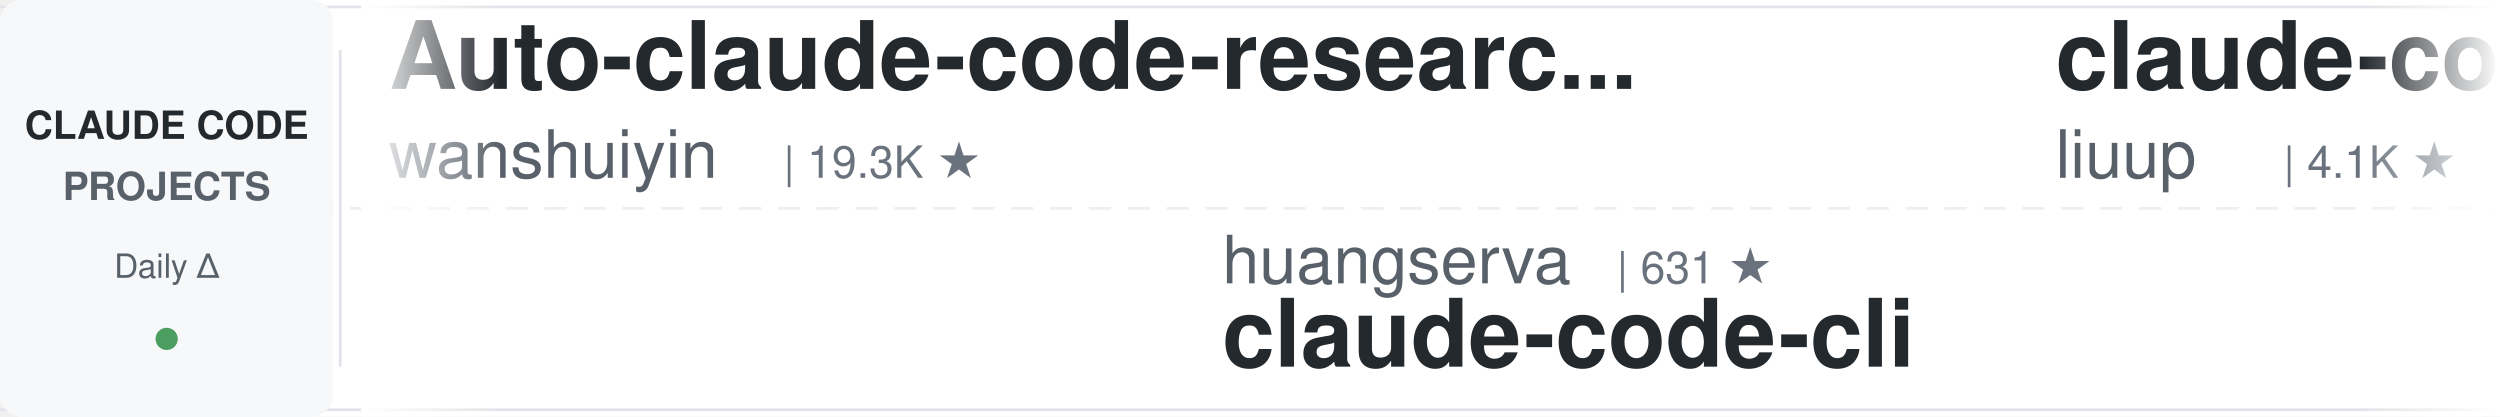
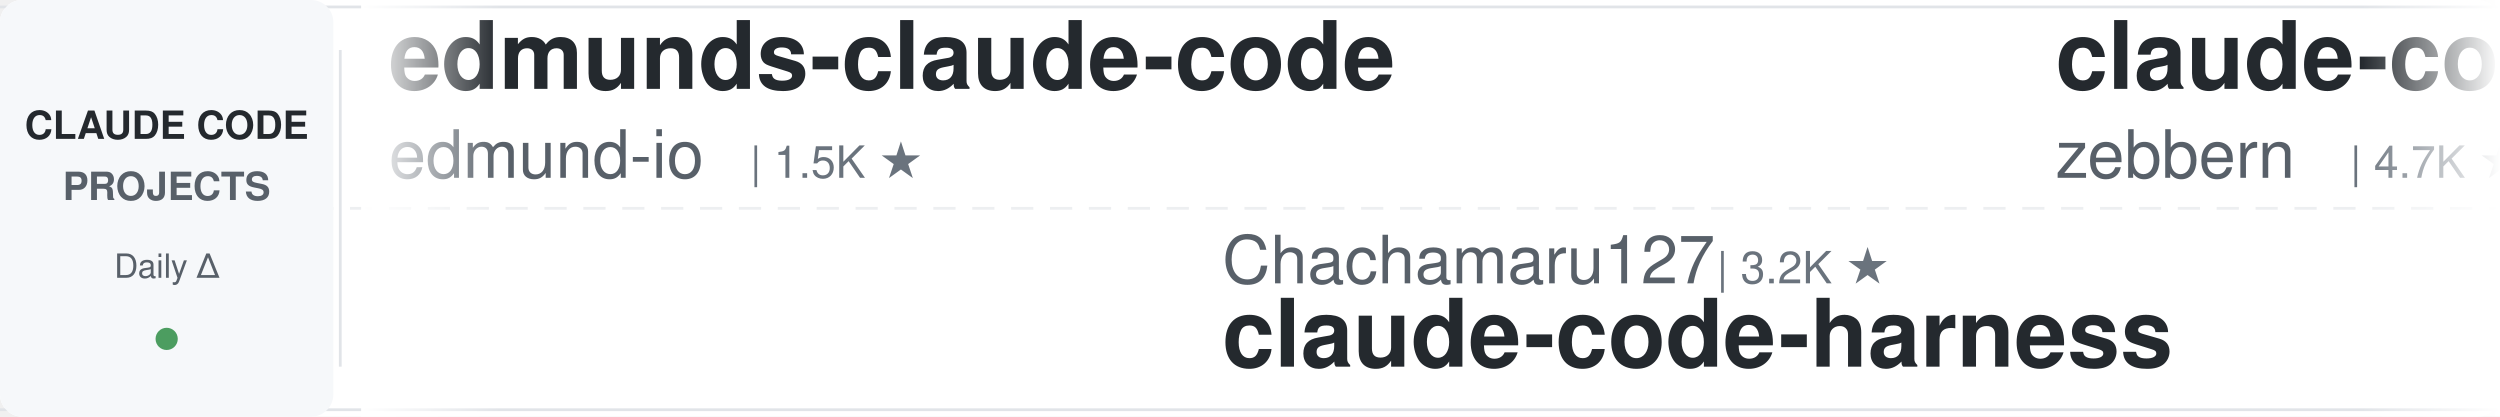
<svg xmlns="http://www.w3.org/2000/svg" width="900" height="150">
  <defs>
    <linearGradient id="leftFade" x1="0%" y1="0%" x2="100%" y2="0%">
      <stop offset="0%" style="stop-color:#ffffff;stop-opacity:1" />
      <stop offset="100%" style="stop-color:#ffffff;stop-opacity:0" />
    </linearGradient>
    <linearGradient id="rightFade" x1="0%" y1="0%" x2="100%" y2="0%">
      <stop offset="0%" style="stop-color:#ffffff;stop-opacity:0" />
      <stop offset="100%" style="stop-color:#ffffff;stop-opacity:1" />
    </linearGradient>
  </defs>
  <rect width="900" height="150" fill="#ffffff" rx="8" />
  <rect x="0" y="2" width="900" height="1" fill="#e1e4e8" />
  <rect x="0" y="147" width="900" height="1" fill="#e1e4e8" />
  <line x1="0" y1="75" x2="900" y2="75" stroke="#e1e4e8" stroke-width="1" stroke-dasharray="8 6" opacity="0.6" />
  <rect x="0" y="0" width="120" height="150" fill="#f6f8fa" rx="8" />
  <text x="60" y="50" font-family="-apple-system, BlinkMacSystemFont, 'Segoe UI', Helvetica, Arial, sans-serif" font-size="14" font-weight="600" fill="#24292e" text-anchor="middle">CLAUDE CODE</text>
  <text x="60" y="72" font-family="-apple-system, BlinkMacSystemFont, 'Segoe UI', Helvetica, Arial, sans-serif" font-size="14" font-weight="600" fill="#586069" text-anchor="middle">PROJECTS</text>
  <text x="60" y="100" font-family="-apple-system, BlinkMacSystemFont, 'Segoe UI', Helvetica, Arial, sans-serif" font-size="12" font-weight="500" fill="#586069" text-anchor="middle">Daily Δ</text>
  <circle cx="60" cy="122" r="4" fill="#22863a" opacity="0.8" />
  <rect x="122" y="18" width="1" height="114" fill="#e1e4e8" />
  <clipPath id="tickerClip">
    <rect x="130" y="0" width="770" height="150" />
  </clipPath>
  <g clip-path="url(#tickerClip)">
    <g id="tickerItems">
      <animateTransform attributeName="transform" attributeType="XML" type="translate" from="0 0" to="-3000 0" dur="54s" repeatCount="indefinite" />
      <g transform="translate(0, 0)">
-         <text x="140" y="32" font-family="-apple-system, BlinkMacSystemFont, 'Segoe UI', Helvetica, Arial, sans-serif" font-size="34" font-weight="600" fill="#24292e">Auto-claude-code-researc...</text>
-         <text x="140" y="64" font-family="-apple-system, BlinkMacSystemFont, 'Segoe UI', Helvetica, Arial, sans-serif" font-size="24" font-weight="400" fill="#586069">wanshuiyin</text>
-         <text x="282" y="64" font-family="-apple-system, BlinkMacSystemFont, 'Segoe UI', Helvetica, Arial, sans-serif" font-size="16" font-weight="500" fill="#6a737d">| 19.3K ★</text>
+         <text x="140" y="32" font-family="-apple-system, BlinkMacSystemFont, 'Segoe UI', Helvetica, Arial, sans-serif" font-size="34" font-weight="600" fill="#24292e">edmunds-claude-code</text>
+         <text x="140" y="64" font-family="-apple-system, BlinkMacSystemFont, 'Segoe UI', Helvetica, Arial, sans-serif" font-size="24" font-weight="400" fill="#586069">edmund-io</text>
+         <text x="270" y="64" font-family="-apple-system, BlinkMacSystemFont, 'Segoe UI', Helvetica, Arial, sans-serif" font-size="16" font-weight="500" fill="#6a737d">| 1.5K ★</text>
      </g>
      <g transform="translate(300, 0)">
-         <text x="140" y="102" font-family="-apple-system, BlinkMacSystemFont, 'Segoe UI', Helvetica, Arial, sans-serif" font-size="24" font-weight="400" fill="#586069">huangserva</text>
-         <text x="282" y="102" font-family="-apple-system, BlinkMacSystemFont, 'Segoe UI', Helvetica, Arial, sans-serif" font-size="16" font-weight="500" fill="#6a737d">| 631 ★</text>
-         <text x="140" y="132" font-family="-apple-system, BlinkMacSystemFont, 'Segoe UI', Helvetica, Arial, sans-serif" font-size="34" font-weight="600" fill="#24292e">claude-code-cli</text>
+         <text x="140" y="102" font-family="-apple-system, BlinkMacSystemFont, 'Segoe UI', Helvetica, Arial, sans-serif" font-size="24" font-weight="400" fill="#586069">Chachamaru127</text>
+         <text x="318" y="102" font-family="-apple-system, BlinkMacSystemFont, 'Segoe UI', Helvetica, Arial, sans-serif" font-size="16" font-weight="500" fill="#6a737d">| 3.2K ★</text>
+         <text x="140" y="132" font-family="-apple-system, BlinkMacSystemFont, 'Segoe UI', Helvetica, Arial, sans-serif" font-size="34" font-weight="600" fill="#24292e">claude-code-harness</text>
      </g>
      <g transform="translate(600, 0)">
-         <text x="140" y="32" font-family="-apple-system, BlinkMacSystemFont, 'Segoe UI', Helvetica, Arial, sans-serif" font-size="34" font-weight="600" fill="#24292e">claude-code-analysis</text>
-         <text x="140" y="64" font-family="-apple-system, BlinkMacSystemFont, 'Segoe UI', Helvetica, Arial, sans-serif" font-size="24" font-weight="400" fill="#586069">liuup</text>
-         <text x="222" y="64" font-family="-apple-system, BlinkMacSystemFont, 'Segoe UI', Helvetica, Arial, sans-serif" font-size="16" font-weight="500" fill="#6a737d">| 4.1K ★</text>
+         <text x="140" y="32" font-family="-apple-system, BlinkMacSystemFont, 'Segoe UI', Helvetica, Arial, sans-serif" font-size="34" font-weight="600" fill="#24292e">claude-code-guide</text>
+         <text x="140" y="64" font-family="-apple-system, BlinkMacSystemFont, 'Segoe UI', Helvetica, Arial, sans-serif" font-size="24" font-weight="400" fill="#586069">zebbern</text>
+         <text x="246" y="64" font-family="-apple-system, BlinkMacSystemFont, 'Segoe UI', Helvetica, Arial, sans-serif" font-size="16" font-weight="500" fill="#6a737d">| 4.7K ★</text>
      </g>
      <g transform="translate(900, 0)">
-         <text x="140" y="102" font-family="-apple-system, BlinkMacSystemFont, 'Segoe UI', Helvetica, Arial, sans-serif" font-size="24" font-weight="400" fill="#586069">ccplugins</text>
-         <text x="270" y="102" font-family="-apple-system, BlinkMacSystemFont, 'Segoe UI', Helvetica, Arial, sans-serif" font-size="16" font-weight="500" fill="#6a737d">| 1.0K ★</text>
-         <text x="140" y="132" font-family="-apple-system, BlinkMacSystemFont, 'Segoe UI', Helvetica, Arial, sans-serif" font-size="34" font-weight="600" fill="#24292e">awesome-claude-code-plug...</text>
+         <text x="140" y="102" font-family="-apple-system, BlinkMacSystemFont, 'Segoe UI', Helvetica, Arial, sans-serif" font-size="24" font-weight="400" fill="#586069">repowise-dev</text>
+         <text x="306" y="102" font-family="-apple-system, BlinkMacSystemFont, 'Segoe UI', Helvetica, Arial, sans-serif" font-size="16" font-weight="500" fill="#6a737d">| 1.2K ★</text>
+         <text x="140" y="132" font-family="-apple-system, BlinkMacSystemFont, 'Segoe UI', Helvetica, Arial, sans-serif" font-size="34" font-weight="600" fill="#24292e">claude-code-prompts</text>
      </g>
      <g transform="translate(1200, 0)">
-         <text x="140" y="32" font-family="-apple-system, BlinkMacSystemFont, 'Segoe UI', Helvetica, Arial, sans-serif" font-size="34" font-weight="600" fill="#24292e">learn-claude-code</text>
-         <text x="140" y="64" font-family="-apple-system, BlinkMacSystemFont, 'Segoe UI', Helvetica, Arial, sans-serif" font-size="24" font-weight="400" fill="#586069">shareAI-lab</text>
-         <text x="294" y="64" font-family="-apple-system, BlinkMacSystemFont, 'Segoe UI', Helvetica, Arial, sans-serif" font-size="16" font-weight="500" fill="#6a737d">| 80.5K ★</text>
+         <text x="140" y="32" font-family="-apple-system, BlinkMacSystemFont, 'Segoe UI', Helvetica, Arial, sans-serif" font-size="34" font-weight="600" fill="#24292e">awesome-claude-code</text>
+         <text x="140" y="64" font-family="-apple-system, BlinkMacSystemFont, 'Segoe UI', Helvetica, Arial, sans-serif" font-size="24" font-weight="400" fill="#586069">jqueryscript</text>
+         <text x="306" y="64" font-family="-apple-system, BlinkMacSystemFont, 'Segoe UI', Helvetica, Arial, sans-serif" font-size="16" font-weight="500" fill="#6a737d">| 553 ★</text>
      </g>
      <g transform="translate(1500, 0)">
-         <text x="140" y="102" font-family="-apple-system, BlinkMacSystemFont, 'Segoe UI', Helvetica, Arial, sans-serif" font-size="24" font-weight="400" fill="#586069">digitalsamba</text>
-         <text x="306" y="102" font-family="-apple-system, BlinkMacSystemFont, 'Segoe UI', Helvetica, Arial, sans-serif" font-size="16" font-weight="500" fill="#6a737d">| 2.6K ★</text>
-         <text x="140" y="132" font-family="-apple-system, BlinkMacSystemFont, 'Segoe UI', Helvetica, Arial, sans-serif" font-size="34" font-weight="600" fill="#24292e">claude-code-video-toolki...</text>
+         <text x="140" y="102" font-family="-apple-system, BlinkMacSystemFont, 'Segoe UI', Helvetica, Arial, sans-serif" font-size="24" font-weight="400" fill="#586069">darcyegb</text>
+         <text x="258" y="102" font-family="-apple-system, BlinkMacSystemFont, 'Segoe UI', Helvetica, Arial, sans-serif" font-size="16" font-weight="500" fill="#6a737d">| 779 ★</text>
+         <text x="140" y="132" font-family="-apple-system, BlinkMacSystemFont, 'Segoe UI', Helvetica, Arial, sans-serif" font-size="34" font-weight="600" fill="#24292e">ClaudeCodeAgents</text>
      </g>
      <g transform="translate(1800, 0)">
-         <text x="140" y="32" font-family="-apple-system, BlinkMacSystemFont, 'Segoe UI', Helvetica, Arial, sans-serif" font-size="34" font-weight="600" fill="#24292e">claude-code-guide</text>
-         <text x="140" y="64" font-family="-apple-system, BlinkMacSystemFont, 'Segoe UI', Helvetica, Arial, sans-serif" font-size="24" font-weight="400" fill="#586069">Cranot</text>
-         <text x="234" y="64" font-family="-apple-system, BlinkMacSystemFont, 'Segoe UI', Helvetica, Arial, sans-serif" font-size="16" font-weight="500" fill="#6a737d">| 2.9K ★</text>
+         <text x="140" y="32" font-family="-apple-system, BlinkMacSystemFont, 'Segoe UI', Helvetica, Arial, sans-serif" font-size="34" font-weight="600" fill="#24292e">Claude-Code-Quest</text>
+         <text x="140" y="64" font-family="-apple-system, BlinkMacSystemFont, 'Segoe UI', Helvetica, Arial, sans-serif" font-size="24" font-weight="400" fill="#586069">wesammustafa</text>
+         <text x="306" y="64" font-family="-apple-system, BlinkMacSystemFont, 'Segoe UI', Helvetica, Arial, sans-serif" font-size="16" font-weight="500" fill="#6a737d">| 3.7K ★</text>
      </g>
      <g transform="translate(2100, 0)">
-         <text x="140" y="102" font-family="-apple-system, BlinkMacSystemFont, 'Segoe UI', Helvetica, Arial, sans-serif" font-size="24" font-weight="400" fill="#586069">xu-xiang</text>
-         <text x="258" y="102" font-family="-apple-system, BlinkMacSystemFont, 'Segoe UI', Helvetica, Arial, sans-serif" font-size="16" font-weight="500" fill="#6a737d">| 2.0K ★</text>
-         <text x="140" y="132" font-family="-apple-system, BlinkMacSystemFont, 'Segoe UI', Helvetica, Arial, sans-serif" font-size="34" font-weight="600" fill="#24292e">everything-claude-code-z...</text>
+         <text x="140" y="102" font-family="-apple-system, BlinkMacSystemFont, 'Segoe UI', Helvetica, Arial, sans-serif" font-size="24" font-weight="400" fill="#586069">davila7</text>
+         <text x="246" y="102" font-family="-apple-system, BlinkMacSystemFont, 'Segoe UI', Helvetica, Arial, sans-serif" font-size="16" font-weight="500" fill="#6a737d">| 33.9K ★</text>
+         <text x="140" y="132" font-family="-apple-system, BlinkMacSystemFont, 'Segoe UI', Helvetica, Arial, sans-serif" font-size="34" font-weight="600" fill="#24292e">claude-code-templates</text>
      </g>
      <g transform="translate(2400, 0)">
-         <text x="140" y="32" font-family="-apple-system, BlinkMacSystemFont, 'Segoe UI', Helvetica, Arial, sans-serif" font-size="34" font-weight="600" fill="#24292e">claude-code-best-practic...</text>
-         <text x="140" y="64" font-family="-apple-system, BlinkMacSystemFont, 'Segoe UI', Helvetica, Arial, sans-serif" font-size="24" font-weight="400" fill="#586069">shanraisshan</text>
-         <text x="306" y="64" font-family="-apple-system, BlinkMacSystemFont, 'Segoe UI', Helvetica, Arial, sans-serif" font-size="16" font-weight="500" fill="#6a737d">| 69.1K ★</text>
+         <text x="140" y="32" font-family="-apple-system, BlinkMacSystemFont, 'Segoe UI', Helvetica, Arial, sans-serif" font-size="34" font-weight="600" fill="#24292e">awesome-claude-code-suba...</text>
+         <text x="140" y="64" font-family="-apple-system, BlinkMacSystemFont, 'Segoe UI', Helvetica, Arial, sans-serif" font-size="24" font-weight="400" fill="#586069">VoltAgent</text>
+         <text x="270" y="64" font-family="-apple-system, BlinkMacSystemFont, 'Segoe UI', Helvetica, Arial, sans-serif" font-size="16" font-weight="500" fill="#6a737d">| 26.6K ★</text>
      </g>
      <g transform="translate(2700, 0)">
-         <text x="140" y="102" font-family="-apple-system, BlinkMacSystemFont, 'Segoe UI', Helvetica, Arial, sans-serif" font-size="24" font-weight="400" fill="#586069">Donchitos</text>
-         <text x="270" y="102" font-family="-apple-system, BlinkMacSystemFont, 'Segoe UI', Helvetica, Arial, sans-serif" font-size="16" font-weight="500" fill="#6a737d">| 39.7K ★</text>
-         <text x="140" y="132" font-family="-apple-system, BlinkMacSystemFont, 'Segoe UI', Helvetica, Arial, sans-serif" font-size="34" font-weight="600" fill="#24292e">Claude-Code-Game-Studios</text>
+         <text x="140" y="102" font-family="-apple-system, BlinkMacSystemFont, 'Segoe UI', Helvetica, Arial, sans-serif" font-size="24" font-weight="400" fill="#586069">mrpaidsocial</text>
+         <text x="306" y="102" font-family="-apple-system, BlinkMacSystemFont, 'Segoe UI', Helvetica, Arial, sans-serif" font-size="16" font-weight="500" fill="#6a737d">| 1.7K ★</text>
+         <text x="140" y="132" font-family="-apple-system, BlinkMacSystemFont, 'Segoe UI', Helvetica, Arial, sans-serif" font-size="34" font-weight="600" fill="#24292e">arcads-claude-code-mrpai...</text>
      </g>
      <g transform="translate(3000, 0)">
-         <text x="140" y="32" font-family="-apple-system, BlinkMacSystemFont, 'Segoe UI', Helvetica, Arial, sans-serif" font-size="34" font-weight="600" fill="#24292e">Auto-claude-code-researc...</text>
-         <text x="140" y="64" font-family="-apple-system, BlinkMacSystemFont, 'Segoe UI', Helvetica, Arial, sans-serif" font-size="24" font-weight="400" fill="#586069">wanshuiyin</text>
-         <text x="282" y="64" font-family="-apple-system, BlinkMacSystemFont, 'Segoe UI', Helvetica, Arial, sans-serif" font-size="16" font-weight="500" fill="#6a737d">| 19.3K ★</text>
+         <text x="140" y="32" font-family="-apple-system, BlinkMacSystemFont, 'Segoe UI', Helvetica, Arial, sans-serif" font-size="34" font-weight="600" fill="#24292e">edmunds-claude-code</text>
+         <text x="140" y="64" font-family="-apple-system, BlinkMacSystemFont, 'Segoe UI', Helvetica, Arial, sans-serif" font-size="24" font-weight="400" fill="#586069">edmund-io</text>
+         <text x="270" y="64" font-family="-apple-system, BlinkMacSystemFont, 'Segoe UI', Helvetica, Arial, sans-serif" font-size="16" font-weight="500" fill="#6a737d">| 1.5K ★</text>
      </g>
      <g transform="translate(3300, 0)">
-         <text x="140" y="102" font-family="-apple-system, BlinkMacSystemFont, 'Segoe UI', Helvetica, Arial, sans-serif" font-size="24" font-weight="400" fill="#586069">huangserva</text>
-         <text x="282" y="102" font-family="-apple-system, BlinkMacSystemFont, 'Segoe UI', Helvetica, Arial, sans-serif" font-size="16" font-weight="500" fill="#6a737d">| 631 ★</text>
-         <text x="140" y="132" font-family="-apple-system, BlinkMacSystemFont, 'Segoe UI', Helvetica, Arial, sans-serif" font-size="34" font-weight="600" fill="#24292e">claude-code-cli</text>
+         <text x="140" y="102" font-family="-apple-system, BlinkMacSystemFont, 'Segoe UI', Helvetica, Arial, sans-serif" font-size="24" font-weight="400" fill="#586069">Chachamaru127</text>
+         <text x="318" y="102" font-family="-apple-system, BlinkMacSystemFont, 'Segoe UI', Helvetica, Arial, sans-serif" font-size="16" font-weight="500" fill="#6a737d">| 3.2K ★</text>
+         <text x="140" y="132" font-family="-apple-system, BlinkMacSystemFont, 'Segoe UI', Helvetica, Arial, sans-serif" font-size="34" font-weight="600" fill="#24292e">claude-code-harness</text>
      </g>
      <g transform="translate(3600, 0)">
-         <text x="140" y="32" font-family="-apple-system, BlinkMacSystemFont, 'Segoe UI', Helvetica, Arial, sans-serif" font-size="34" font-weight="600" fill="#24292e">claude-code-analysis</text>
-         <text x="140" y="64" font-family="-apple-system, BlinkMacSystemFont, 'Segoe UI', Helvetica, Arial, sans-serif" font-size="24" font-weight="400" fill="#586069">liuup</text>
-         <text x="222" y="64" font-family="-apple-system, BlinkMacSystemFont, 'Segoe UI', Helvetica, Arial, sans-serif" font-size="16" font-weight="500" fill="#6a737d">| 4.1K ★</text>
+         <text x="140" y="32" font-family="-apple-system, BlinkMacSystemFont, 'Segoe UI', Helvetica, Arial, sans-serif" font-size="34" font-weight="600" fill="#24292e">claude-code-guide</text>
+         <text x="140" y="64" font-family="-apple-system, BlinkMacSystemFont, 'Segoe UI', Helvetica, Arial, sans-serif" font-size="24" font-weight="400" fill="#586069">zebbern</text>
+         <text x="246" y="64" font-family="-apple-system, BlinkMacSystemFont, 'Segoe UI', Helvetica, Arial, sans-serif" font-size="16" font-weight="500" fill="#6a737d">| 4.7K ★</text>
      </g>
      <g transform="translate(3900, 0)">
-         <text x="140" y="102" font-family="-apple-system, BlinkMacSystemFont, 'Segoe UI', Helvetica, Arial, sans-serif" font-size="24" font-weight="400" fill="#586069">ccplugins</text>
-         <text x="270" y="102" font-family="-apple-system, BlinkMacSystemFont, 'Segoe UI', Helvetica, Arial, sans-serif" font-size="16" font-weight="500" fill="#6a737d">| 1.0K ★</text>
-         <text x="140" y="132" font-family="-apple-system, BlinkMacSystemFont, 'Segoe UI', Helvetica, Arial, sans-serif" font-size="34" font-weight="600" fill="#24292e">awesome-claude-code-plug...</text>
+         <text x="140" y="102" font-family="-apple-system, BlinkMacSystemFont, 'Segoe UI', Helvetica, Arial, sans-serif" font-size="24" font-weight="400" fill="#586069">repowise-dev</text>
+         <text x="306" y="102" font-family="-apple-system, BlinkMacSystemFont, 'Segoe UI', Helvetica, Arial, sans-serif" font-size="16" font-weight="500" fill="#6a737d">| 1.2K ★</text>
+         <text x="140" y="132" font-family="-apple-system, BlinkMacSystemFont, 'Segoe UI', Helvetica, Arial, sans-serif" font-size="34" font-weight="600" fill="#24292e">claude-code-prompts</text>
      </g>
    </g>
  </g>
  <rect x="130" y="0" width="50" height="150" fill="url(#leftFade)" />
  <rect x="850" y="0" width="50" height="150" fill="url(#rightFade)" />
</svg>
